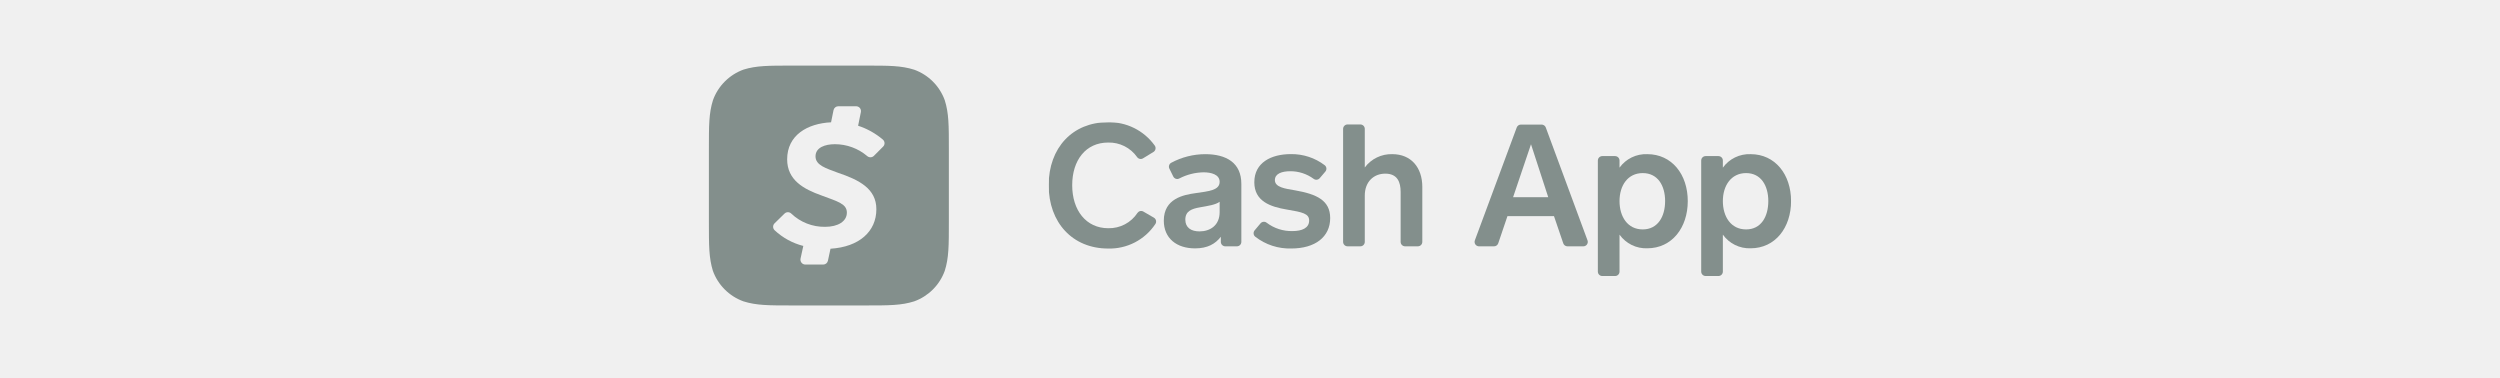
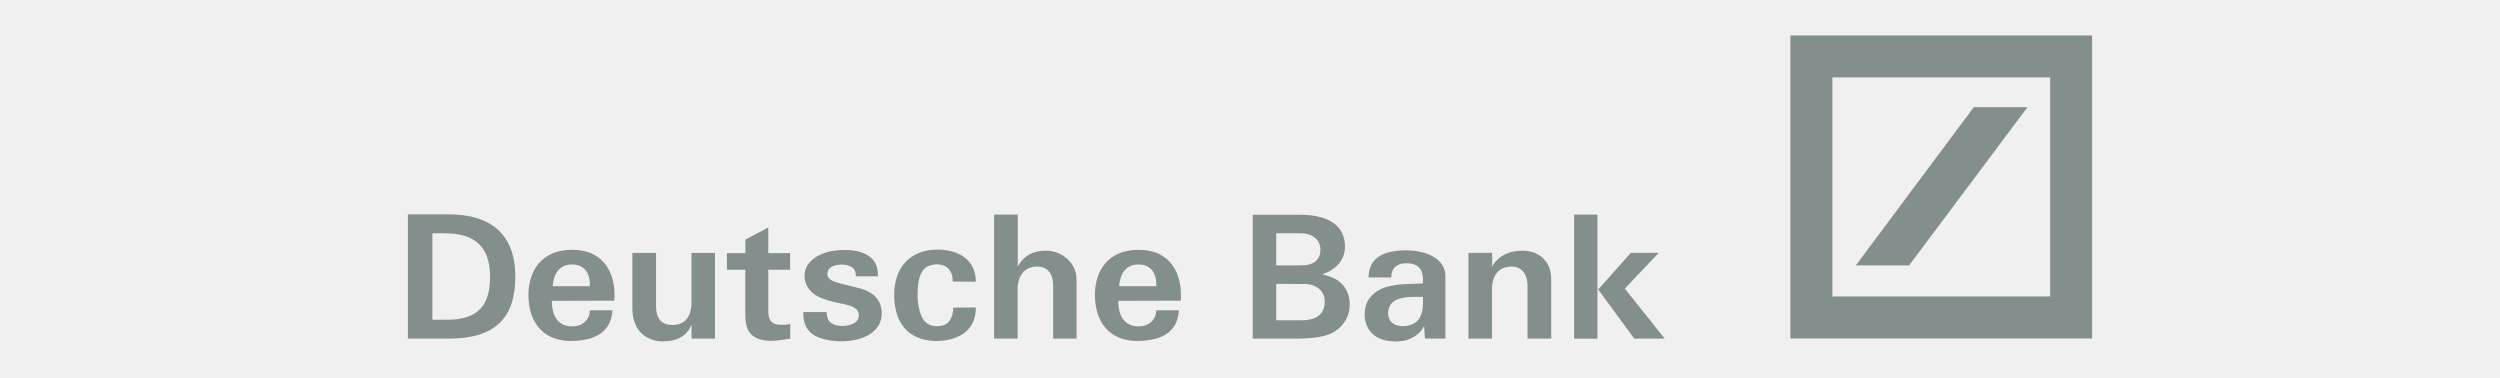
- <svg xmlns="http://www.w3.org/2000/svg" width="305" height="46" viewBox="0 0 305 46" fill="none">
-   <mask id="mask0_87_2608" style="mask-type:luminance" maskUnits="userSpaceOnUse" x="127" y="14" width="92" height="20">
-     <path d="M218.52 14.913H127.938V33.676H218.52V14.913Z" fill="white" />
-   </mask>
-   <g mask="url(#mask0_87_2608)">
-     <path d="M139.453 19.315C139.338 19.386 139.201 19.412 139.067 19.386C138.934 19.36 138.815 19.285 138.735 19.176C138.338 18.608 137.805 18.147 137.186 17.835C136.566 17.524 135.879 17.371 135.186 17.391C132.476 17.391 130.809 19.535 130.809 22.596C130.809 25.658 132.503 27.843 135.213 27.843C135.917 27.859 136.614 27.695 137.237 27.368C137.86 27.04 138.39 26.559 138.776 25.97C138.854 25.859 138.97 25.781 139.102 25.751C139.235 25.722 139.373 25.743 139.491 25.811L140.774 26.556C140.84 26.594 140.897 26.645 140.942 26.707C140.986 26.768 141.018 26.838 141.034 26.913C141.049 26.987 141.05 27.064 141.034 27.138C141.019 27.213 140.988 27.283 140.944 27.345C140.314 28.288 139.456 29.056 138.449 29.576C137.442 30.097 136.319 30.354 135.186 30.322C130.874 30.322 127.938 27.179 127.938 22.596C127.938 18.014 130.874 14.912 135.142 14.912C136.256 14.881 137.361 15.123 138.36 15.618C139.359 16.113 140.222 16.845 140.873 17.75C140.917 17.811 140.949 17.88 140.966 17.953C140.982 18.027 140.984 18.103 140.97 18.177C140.956 18.251 140.927 18.321 140.884 18.384C140.842 18.446 140.787 18.499 140.723 18.539L139.453 19.315Z" fill="#838F8C" />
-     <path d="M148.942 29.51V28.887C148.264 29.761 147.316 30.302 145.795 30.302C143.546 30.302 141.984 29.073 141.984 26.916C141.984 24.23 144.379 23.769 145.859 23.563C147.441 23.332 148.796 23.224 148.796 22.188C148.796 21.27 147.732 21.023 146.835 21.023C145.806 21.04 144.794 21.296 143.881 21.771C143.817 21.806 143.747 21.828 143.675 21.835C143.603 21.842 143.53 21.834 143.46 21.812C143.391 21.791 143.327 21.755 143.272 21.708C143.217 21.66 143.172 21.602 143.14 21.537L142.665 20.576C142.602 20.45 142.591 20.305 142.632 20.171C142.674 20.038 142.766 19.925 142.889 19.858C144.166 19.172 145.592 18.811 147.041 18.808C149.622 18.808 151.444 19.868 151.444 22.431V29.51C151.444 29.654 151.387 29.791 151.286 29.893C151.184 29.995 151.046 30.052 150.903 30.052H149.48C149.337 30.051 149.2 29.994 149.099 29.892C148.998 29.79 148.942 29.653 148.942 29.51ZM148.796 24.616C148.295 24.992 147.377 25.117 146.398 25.293C145.419 25.47 144.609 25.73 144.609 26.794C144.609 27.773 145.318 28.23 146.337 28.23C147.607 28.23 148.796 27.522 148.796 25.876V24.616Z" fill="#838F8C" />
-     <path d="M153.785 27.247C153.877 27.14 154.006 27.073 154.147 27.059C154.287 27.046 154.427 27.088 154.537 27.176C155.441 27.86 156.55 28.218 157.683 28.192C158.852 28.192 159.716 27.816 159.716 26.902C159.716 26.069 158.923 25.886 157.006 25.567C154.974 25.229 153.026 24.551 153.026 22.235C153.026 19.82 155.109 18.801 157.484 18.801C158.973 18.778 160.427 19.255 161.612 20.155C161.671 20.2 161.719 20.257 161.755 20.321C161.79 20.386 161.813 20.457 161.82 20.53C161.827 20.604 161.818 20.678 161.796 20.748C161.773 20.818 161.736 20.882 161.687 20.938L161.01 21.734C160.92 21.84 160.792 21.909 160.654 21.924C160.516 21.94 160.376 21.902 160.264 21.818C159.437 21.21 158.436 20.884 157.409 20.89C156.393 20.89 155.536 21.181 155.536 21.971C155.536 22.848 156.766 23.014 157.995 23.22C160.617 23.681 162.283 24.43 162.283 26.607C162.283 28.9 160.451 30.316 157.541 30.316C155.95 30.364 154.393 29.855 153.138 28.876C153.082 28.831 153.036 28.774 153.001 28.71C152.967 28.646 152.946 28.576 152.94 28.503C152.933 28.431 152.941 28.358 152.963 28.289C152.985 28.22 153.02 28.156 153.067 28.101L153.785 27.247Z" fill="#838F8C" />
-     <path d="M163.859 29.509V15.725C163.859 15.581 163.916 15.443 164.018 15.341C164.12 15.24 164.257 15.183 164.401 15.183H165.963C166.106 15.183 166.244 15.24 166.346 15.341C166.447 15.443 166.504 15.581 166.504 15.725V20.429C166.892 19.91 167.4 19.491 167.983 19.209C168.567 18.926 169.209 18.788 169.858 18.806C172.171 18.806 173.522 20.453 173.522 22.803V29.509C173.522 29.653 173.466 29.79 173.364 29.892C173.262 29.994 173.124 30.051 172.98 30.051H171.419C171.275 30.051 171.137 29.994 171.036 29.892C170.934 29.79 170.877 29.653 170.877 29.509V23.413C170.877 22.244 170.505 21.184 169.004 21.184C167.588 21.184 166.504 22.183 166.504 23.849V29.509C166.504 29.653 166.447 29.79 166.346 29.892C166.244 29.994 166.106 30.051 165.963 30.051H164.401C164.257 30.051 164.12 29.994 164.018 29.892C163.916 29.79 163.859 29.653 163.859 29.509Z" fill="#838F8C" />
-     <path d="M190.717 29.684L189.586 26.368H183.909L182.785 29.684C182.748 29.791 182.679 29.885 182.587 29.951C182.494 30.018 182.383 30.053 182.27 30.053H180.441C180.353 30.053 180.267 30.032 180.19 29.991C180.112 29.951 180.045 29.892 179.995 29.82C179.945 29.748 179.913 29.665 179.903 29.578C179.892 29.491 179.902 29.403 179.933 29.321L185.047 15.537C185.088 15.436 185.158 15.35 185.249 15.289C185.339 15.229 185.447 15.197 185.555 15.198H188.071C188.18 15.197 188.287 15.229 188.378 15.289C188.469 15.35 188.539 15.436 188.58 15.537L193.677 29.325C193.707 29.407 193.717 29.494 193.706 29.581C193.694 29.667 193.663 29.75 193.613 29.821C193.563 29.892 193.496 29.951 193.419 29.991C193.342 30.032 193.256 30.053 193.169 30.053H191.232C191.118 30.053 191.007 30.018 190.915 29.951C190.822 29.885 190.753 29.791 190.717 29.684ZM186.782 17.599L184.597 24.058H188.884L186.782 17.599Z" fill="#838F8C" />
-     <path d="M197.582 19.6V20.453C197.967 19.92 198.477 19.49 199.068 19.203C199.66 18.916 200.313 18.78 200.969 18.807C203.971 18.807 205.908 21.286 205.908 24.534C205.908 27.782 203.971 30.292 200.969 30.292C200.311 30.317 199.657 30.178 199.065 29.887C198.474 29.596 197.965 29.162 197.582 28.626V33.133C197.582 33.277 197.526 33.415 197.424 33.517C197.322 33.618 197.184 33.675 197.04 33.675H195.479C195.335 33.675 195.197 33.618 195.096 33.517C194.994 33.415 194.938 33.277 194.938 33.133V19.586C194.938 19.442 194.994 19.305 195.096 19.203C195.197 19.101 195.335 19.044 195.479 19.044H197.027C197.101 19.042 197.173 19.055 197.242 19.083C197.31 19.11 197.372 19.151 197.424 19.203C197.476 19.255 197.517 19.317 197.544 19.385C197.571 19.453 197.584 19.526 197.582 19.6ZM200.414 27.989C202.246 27.989 203.144 26.428 203.144 24.534C203.144 22.641 202.246 21.117 200.414 21.117C198.581 21.117 197.582 22.638 197.582 24.534C197.582 26.431 198.562 27.989 200.414 27.989Z" fill="#838F8C" />
-     <path d="M210.189 19.599V20.453C210.573 19.92 211.084 19.491 211.675 19.204C212.266 18.917 212.919 18.78 213.576 18.807C216.573 18.807 218.51 21.286 218.51 24.534C218.51 27.782 216.573 30.292 213.576 30.292C212.917 30.316 212.263 30.176 211.672 29.885C211.081 29.594 210.571 29.162 210.189 28.625V33.133C210.189 33.277 210.131 33.415 210.03 33.516C209.928 33.618 209.79 33.675 209.647 33.675H208.089C207.945 33.675 207.807 33.618 207.706 33.516C207.604 33.415 207.547 33.277 207.547 33.133V19.586C207.546 19.515 207.56 19.444 207.587 19.378C207.614 19.312 207.654 19.252 207.704 19.202C207.755 19.151 207.815 19.111 207.88 19.084C207.947 19.057 208.017 19.044 208.089 19.044H209.647C209.719 19.044 209.791 19.058 209.858 19.086C209.925 19.113 209.985 19.155 210.036 19.206C210.086 19.258 210.126 19.32 210.152 19.387C210.178 19.455 210.191 19.527 210.189 19.599ZM213.023 27.989C214.856 27.989 215.733 26.427 215.733 24.534C215.733 22.641 214.839 21.117 213.023 21.117C211.208 21.117 210.189 22.637 210.189 24.534C210.189 26.431 211.171 27.989 213.023 27.989Z" fill="#838F8C" />
-   </g>
-   <path d="M105.537 8.003C108.489 8.003 109.942 8.003 111.536 8.504C112.392 8.814 113.169 9.308 113.813 9.951C114.456 10.595 114.95 11.372 115.26 12.227C115.761 13.809 115.761 15.274 115.761 18.213V27.055C115.761 29.99 115.761 31.456 115.26 33.04C114.95 33.896 114.456 34.673 113.813 35.316C113.169 35.96 112.392 36.454 111.536 36.764C109.955 37.265 108.489 37.265 105.551 37.265H96.682C93.747 37.265 92.281 37.265 90.696 36.764C89.841 36.454 89.062 35.96 88.419 35.316C87.776 34.673 87.281 33.896 86.972 33.04C86.484 31.459 86.484 30.006 86.484 27.055V18.199C86.484 15.264 86.484 13.798 86.985 12.214C87.295 11.358 87.789 10.581 88.433 9.938C89.076 9.294 89.853 8.8 90.709 8.49C92.276 8.003 93.746 8.003 96.682 8.003H105.537ZM102.272 12.964C102.138 12.964 102.007 13.009 101.901 13.094C101.796 13.178 101.723 13.296 101.693 13.428L101.389 14.921C98.491 15.063 96.033 16.498 96.033 19.439C96.033 21.982 98.065 23.076 100.211 23.841C102.242 24.596 103.318 24.877 103.318 25.939C103.318 27.002 102.245 27.673 100.664 27.673C99.13 27.697 97.647 27.117 96.537 26.058C96.427 25.949 96.278 25.889 96.124 25.889C95.97 25.889 95.821 25.949 95.711 26.058L94.499 27.243C94.443 27.298 94.398 27.363 94.367 27.436C94.337 27.508 94.32 27.585 94.32 27.664C94.32 27.743 94.336 27.821 94.367 27.894C94.398 27.966 94.443 28.031 94.499 28.086C95.487 29.011 96.692 29.671 98.003 30.005L97.665 31.553C97.647 31.639 97.649 31.728 97.669 31.814C97.689 31.899 97.728 31.98 97.783 32.049C97.838 32.118 97.907 32.175 97.986 32.214C98.065 32.253 98.152 32.274 98.24 32.276H100.424C100.56 32.277 100.692 32.232 100.798 32.147C100.904 32.062 100.977 31.942 101.006 31.81L101.321 30.344C104.794 30.13 106.917 28.262 106.917 25.526C106.917 23.008 104.801 21.945 102.231 21.078C100.762 20.526 99.493 20.164 99.493 19.074C99.493 17.984 100.677 17.592 101.862 17.592C103.301 17.594 104.692 18.104 105.79 19.033C105.903 19.136 106.051 19.192 106.204 19.189C106.357 19.185 106.503 19.124 106.612 19.017L107.743 17.883C107.8 17.827 107.844 17.759 107.873 17.685C107.902 17.61 107.917 17.531 107.914 17.451C107.911 17.371 107.891 17.293 107.856 17.221C107.822 17.149 107.773 17.085 107.713 17.033C106.825 16.278 105.798 15.702 104.689 15.34L105.028 13.671C105.046 13.585 105.043 13.497 105.022 13.412C105.002 13.327 104.963 13.247 104.907 13.18C104.852 13.112 104.781 13.058 104.702 13.021C104.623 12.983 104.537 12.964 104.449 12.964H102.272Z" fill="#838F8C" />
+ <svg xmlns="http://www.w3.org/2000/svg" id="Layer_1" data-name="Layer 1" viewBox="0 0 305 46">
+   <path d="M54.75,41.31h-4.99v-15.16h4.99c5.28,0,8.12,2.58,8.12,7.57s-2.35,7.59-8.12,7.59h0ZM54.39,28.46h-1.64v10.55h1.59c4.13.08,5.45-1.93,5.45-5.26,0-3.67-1.91-5.28-5.41-5.28M67.43,34.92c.08-1.39.75-2.66,2.33-2.66s2.27,1.13,2.2,2.66h-4.53ZM69.84,30.47c-3.98,0-5.37,2.83-5.37,5.49,0,3.16,1.59,5.53,4.99,5.64,2.71.02,5.09-.8,5.26-3.75h-2.76c0,1.2-.97,1.97-2.1,1.97-1.91,0-2.52-1.4-2.54-3.12l7.63-.02c.23-3.14-1.13-6.2-5.12-6.2M87.23,41.31h-2.85l-.02-1.72c-.48,1.36-1.8,2.06-3.44,2.06-1.93,0-3.75-1.17-3.77-3.98v-6.81h2.89v6.42c-.02,1.51.57,2.35,1.99,2.37,1.28,0,2.33-.73,2.33-2.77v-6.02h2.87v10.46M90.94,30.89v-1.66l2.79-1.47v3.12h2.66v2.03h-2.66v5.05c0,1.03.36,1.62,1.4,1.66.4,0,.75.04,1.28-.1v1.8c-1.36.19-2.94.55-4.24-.15-.99-.52-1.24-1.44-1.24-2.91v-5.35h-2.24v-2.03h2.24M107.25,36.81c.46.92.44,2.14-.12,2.98-.99,1.51-3.13,1.89-4.78,1.85-2.35-.15-4.44-.76-4.34-3.57h2.85c-.02,1.22.73,1.66,1.83,1.7,1.05,0,2.09-.36,2.09-1.32,0-.78-.73-1.11-1.68-1.32-1.07-.23-1.84-.34-3.04-.82-.96-.46-1.91-1.24-1.91-2.71,0-1.22.94-2.14,2.18-2.64.84-.36,1.87-.46,2.75-.46,1.99,0,4.15.69,4.02,3.21h-2.68c0-.38-.08-.8-.4-1.05-.59-.52-2.39-.59-2.96.27-.63,1.47,1.32,1.57,3.48,2.16,1.36.31,2.28.88,2.7,1.72M114.4,30.45c2.28,0,4.65,1.05,4.65,3.92l-2.81-.02c0-1.34-.73-2.16-2.12-2.1-.37.03-.73.14-1.05.31-.86.5-1.13,1.91-1.13,3.31,0,1.49.36,2.93,1.01,3.46.44.42,1.21.54,1.88.42,1.11-.19,1.45-1.28,1.47-2.22l2.75-.02c.04,3-2.41,4.13-4.97,4.09-3.42-.12-4.99-2.35-4.99-5.64s1.91-5.51,5.31-5.51M121.27,26.18h2.9v6.33c.75-1.34,1.88-1.93,3.42-1.93,1.93,0,3.75,1.45,3.75,3.52v7.21h-2.85v-6.42c0-1.42-.61-2.37-1.97-2.37-1.28,0-2.37.84-2.37,2.77v6.02h-2.87v-15.13M136.54,34.92c.08-1.39.75-2.66,2.33-2.66s2.26,1.13,2.2,2.66h-4.53ZM138.95,30.47c-3.98,0-5.37,2.83-5.37,5.49,0,3.16,1.59,5.53,4.99,5.64,2.71.02,5.09-.8,5.26-3.75h-2.77c0,1.2-.96,1.97-2.1,1.97-1.91,0-2.51-1.4-2.54-3.12l7.63-.02c.23-3.14-1.13-6.2-5.12-6.2M161.91,40.87c-.98.31-2.24.44-3.61.44h-5.47v-15.11h5.83c2.6,0,5.33.82,5.43,3.73.06,1.84-1.2,3.02-2.77,3.54,1.22.31,2.2.67,2.87,1.8.59,1.01.63,2.35.15,3.46-.47,1.02-1.36,1.8-2.43,2.14h0ZM158.66,28.46h-2.96v3.92h3c1.57,0,2.39-.65,2.39-1.93,0-1.19-.94-1.99-2.43-1.99h0ZM158.95,34.65l-3.25-.02v4.44h3.15c2.09,0,2.77-1.03,2.77-2.31,0-.99-.71-2.14-2.66-2.12M171.05,39.8c-1.07-.08-1.7-.61-1.7-1.61.02-2.2,2.81-1.97,4.25-1.97.06,1.74-.08,3.54-2.56,3.58h0ZM176.35,33.72c0-2.14-2.31-3.21-4.97-3.18-2.54.04-4.38.86-4.42,3.31h2.79c-.06-1.13.71-1.72,1.74-1.74,1.55,0,2.24.71,2.09,2.47-1.53.08-3.58-.02-5.12.69-1.11.53-1.97,1.51-1.97,3.08,0,2.01,1.4,3.23,3.46,3.29,1.47.15,3.14-.5,3.79-1.87l.1,1.53h2.5v-7.59M179.14,30.85h2.9v1.68c.75-1.36,2.14-1.95,3.69-1.95,1.74,0,3.52,1.01,3.52,3.52v7.21h-2.89v-6.42c.02-1.36-.65-2.37-1.97-2.37s-2.37.84-2.37,2.77v6.02h-2.87v-10.46M199.38,41.31l-4.4-5.99,3.98-4.47h3.4l-4.13,4.36,4.86,6.1h-3.71s0,0,0,0ZM192.04,26.18h2.85v15.14h-2.85v-15.14ZM218.43,4.33h36.81v36.96h-36.81V4.33ZM240.8,13.08l-14.39,19.3h6.5l14.44-19.3h-6.55ZM223.55,36.17h26.57V9.44h-26.57v26.73Z" style="fill: #838f8c;" />
</svg>
